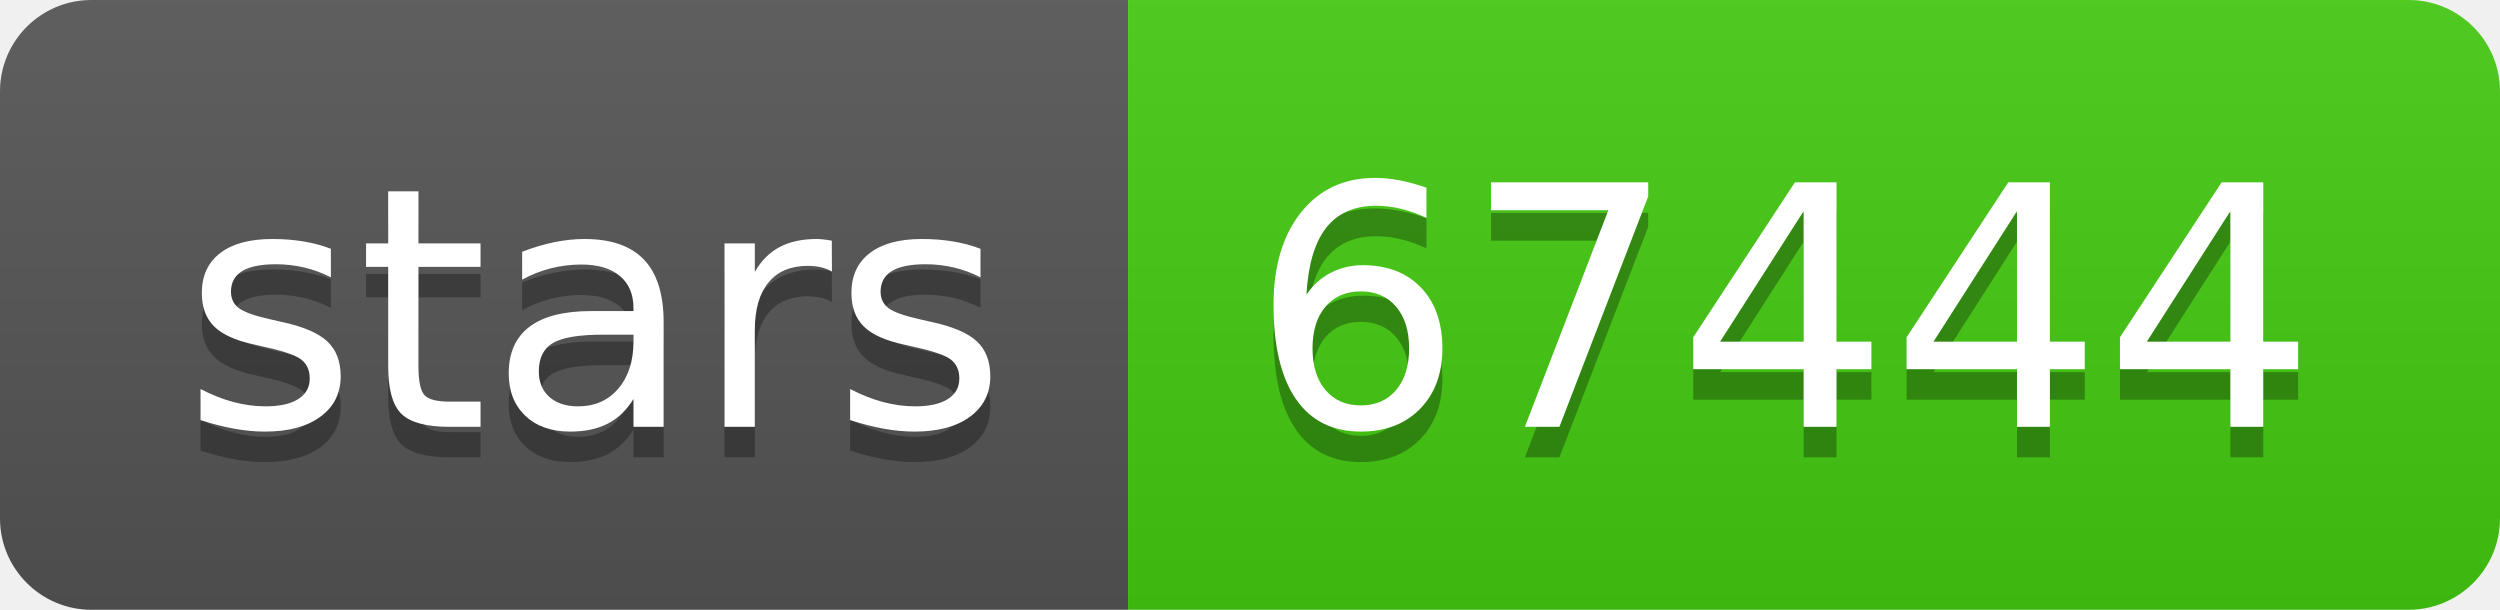
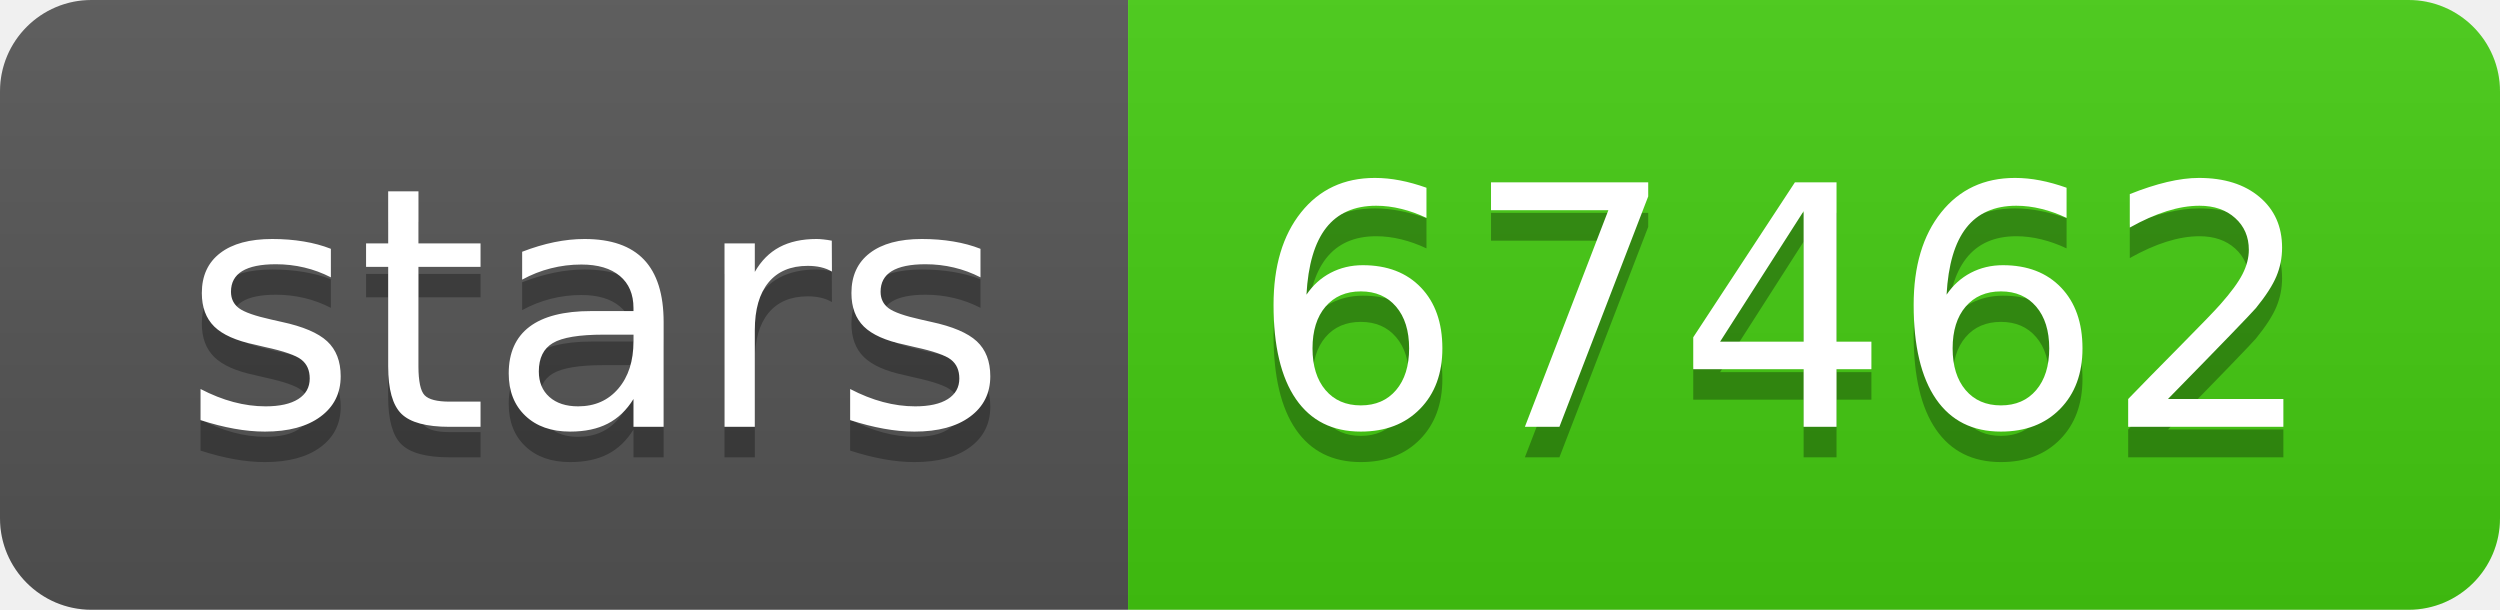
- <svg xmlns="http://www.w3.org/2000/svg" width="82" height="20" role="img" aria-label="stars: 67444">
+ <svg xmlns="http://www.w3.org/2000/svg" width="82" height="20" role="img" aria-label="stars: 67462">
  <linearGradient id="s" x2="0" y2="100%">
    <stop offset="0" stop-color="#bbb" stop-opacity=".1" />
    <stop offset="1" stop-opacity=".1" />
  </linearGradient>
  <clipPath id="r">
    <rect width="82" height="20" rx="3" fill="#fff" />
  </clipPath>
  <g clip-path="url(#r)">
    <rect width="37" height="20" fill="#555" />
    <rect x="37" width="45" height="20" fill="#4c1" />
    <rect width="82" height="20" fill="url(#s)" />
  </g>
  <g fill="#fff" text-anchor="middle" font-family="Verdana,Geneva,DejaVu Sans,sans-serif" text-rendering="geometricPrecision" font-size="110">
    <text aria-hidden="true" x="195" y="150" fill="#010101" fill-opacity=".3" transform="scale(.1)" textLength="270">stars</text>
    <text x="195" y="140" transform="scale(.1)" fill="#fff" textLength="270">stars</text>
-     <text aria-hidden="true" x="585" y="150" fill="#010101" fill-opacity=".3" transform="scale(.1)" textLength="350">67444</text>
-     <text x="585" y="140" transform="scale(.1)" fill="#fff" textLength="350">67444</text>
+     <text aria-hidden="true" x="585" y="150" fill="#010101" fill-opacity=".3" transform="scale(.1)" textLength="350">67462</text>
+     <text x="585" y="140" transform="scale(.1)" fill="#fff" textLength="350">67462</text>
  </g>
</svg>
